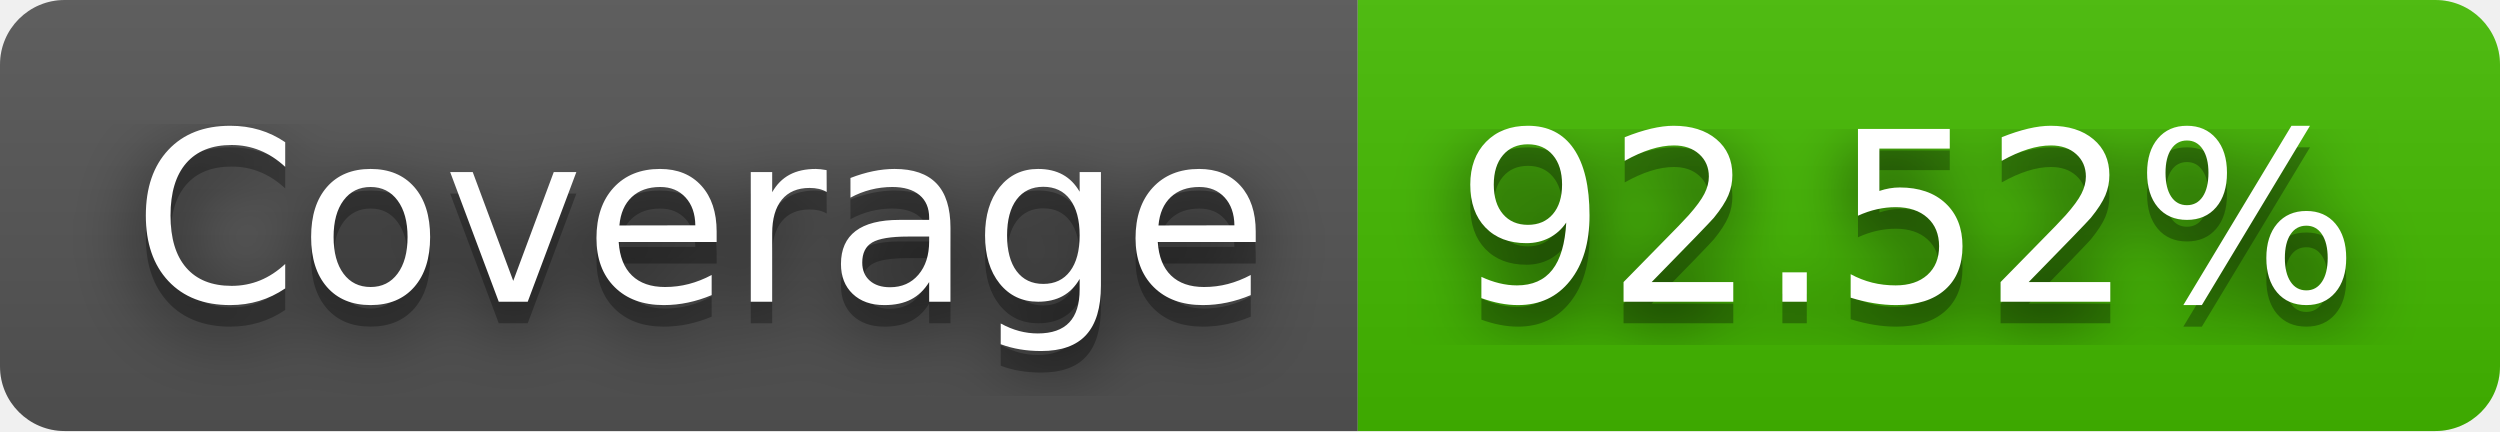
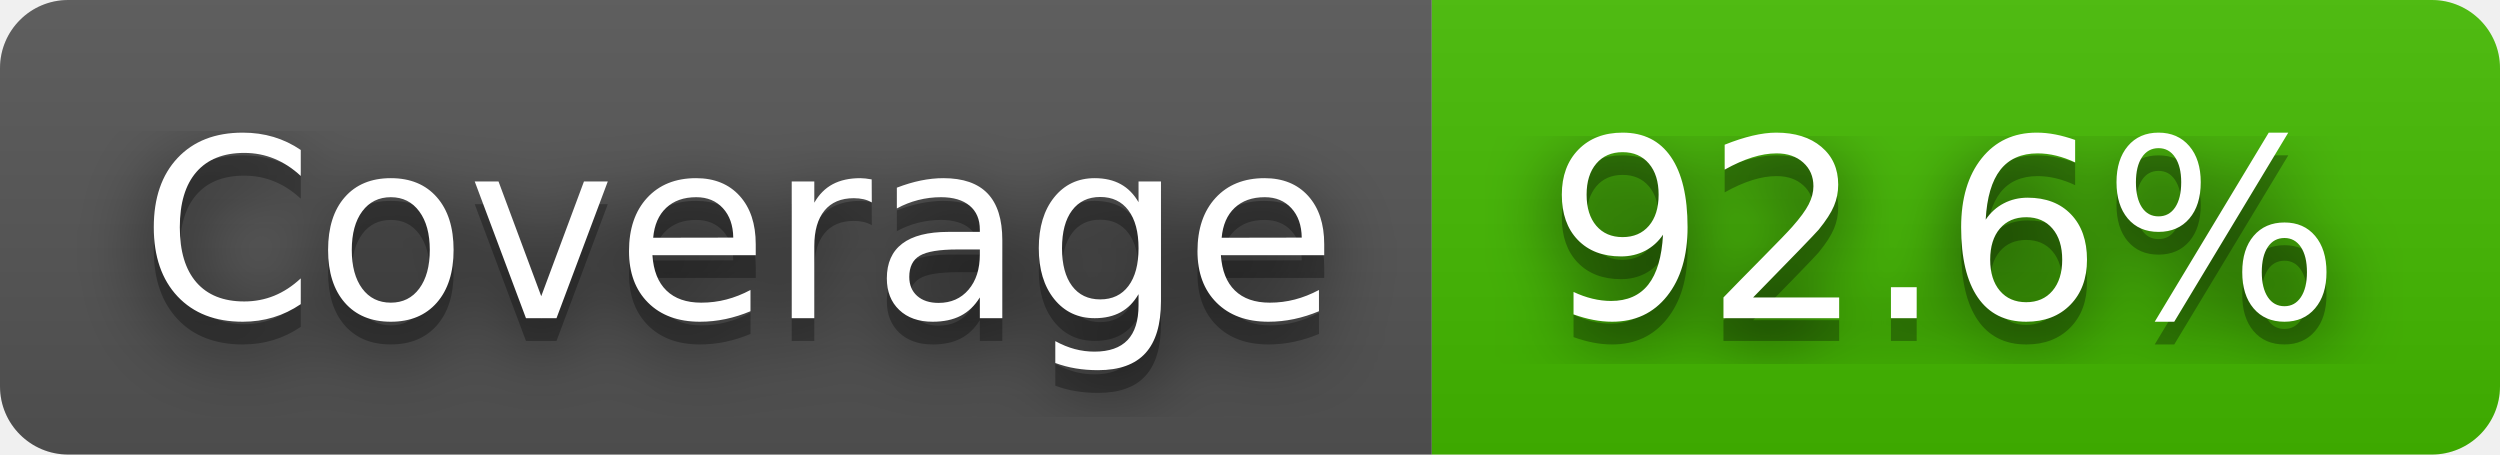
- <svg xmlns="http://www.w3.org/2000/svg" width="116" height="20" role="img" aria-label="Coverage: 92.52%">
+ <svg xmlns="http://www.w3.org/2000/svg" width="110" height="20" role="img" aria-label="Coverage: 92.6%">
  <filter id="blur">
    <feGaussianBlur stdDeviation="16" />
  </filter>
  <linearGradient id="s" x2="0" y2="100%">
    <stop offset="0" stop-color="#bbb" stop-opacity=".1" />
    <stop offset="1" stop-opacity=".1" />
  </linearGradient>
  <clipPath id="r">
-     <rect width="116" height="20" rx="3" />
+     <rect width="110" height="20" rx="3" />
  </clipPath>
  <g clip-path="url(#r)">
    <rect width="63" height="20" fill="#555" />
-     <rect x="63" width="53" height="20" fill="#4b0" />
-     <rect width="116" height="20" fill="url(#s)" />
+     <rect x="63" width="47" height="20" fill="#4b0" />
+     <rect width="110" height="20" fill="url(#s)" />
  </g>
  <g fill="#fff" text-anchor="middle" font-family="Verdana,Geneva,DejaVu Sans,sans-serif" text-rendering="geometricPrecision" font-size="110">
    <g transform="scale(.1)">
      <g aria-hidden="true" fill="#010101">
        <text x="325" y="150" fill-opacity=".8" filter="url(#blur)" textLength="530">Coverage</text>
        <text x="325" y="150" fill-opacity=".3" textLength="530">Coverage</text>
      </g>
      <text x="325" y="140" textLength="530">Coverage</text>
    </g>
    <g transform="scale(.1)">
      <g aria-hidden="true" fill="#010101">
-         <text x="885" y="150" fill-opacity=".8" filter="url(#blur)" textLength="430">92.52%</text>
-         <text x="885" y="150" fill-opacity=".3" textLength="430">92.52%</text>
+         <text x="855" y="150" fill-opacity=".8" filter="url(#blur)" textLength="370">92.6%</text>
+         <text x="855" y="150" fill-opacity=".3" textLength="370">92.6%</text>
      </g>
-       <text x="885" y="140" textLength="430">92.52%</text>
+       <text x="855" y="140" textLength="370">92.6%</text>
    </g>
  </g>
</svg>
